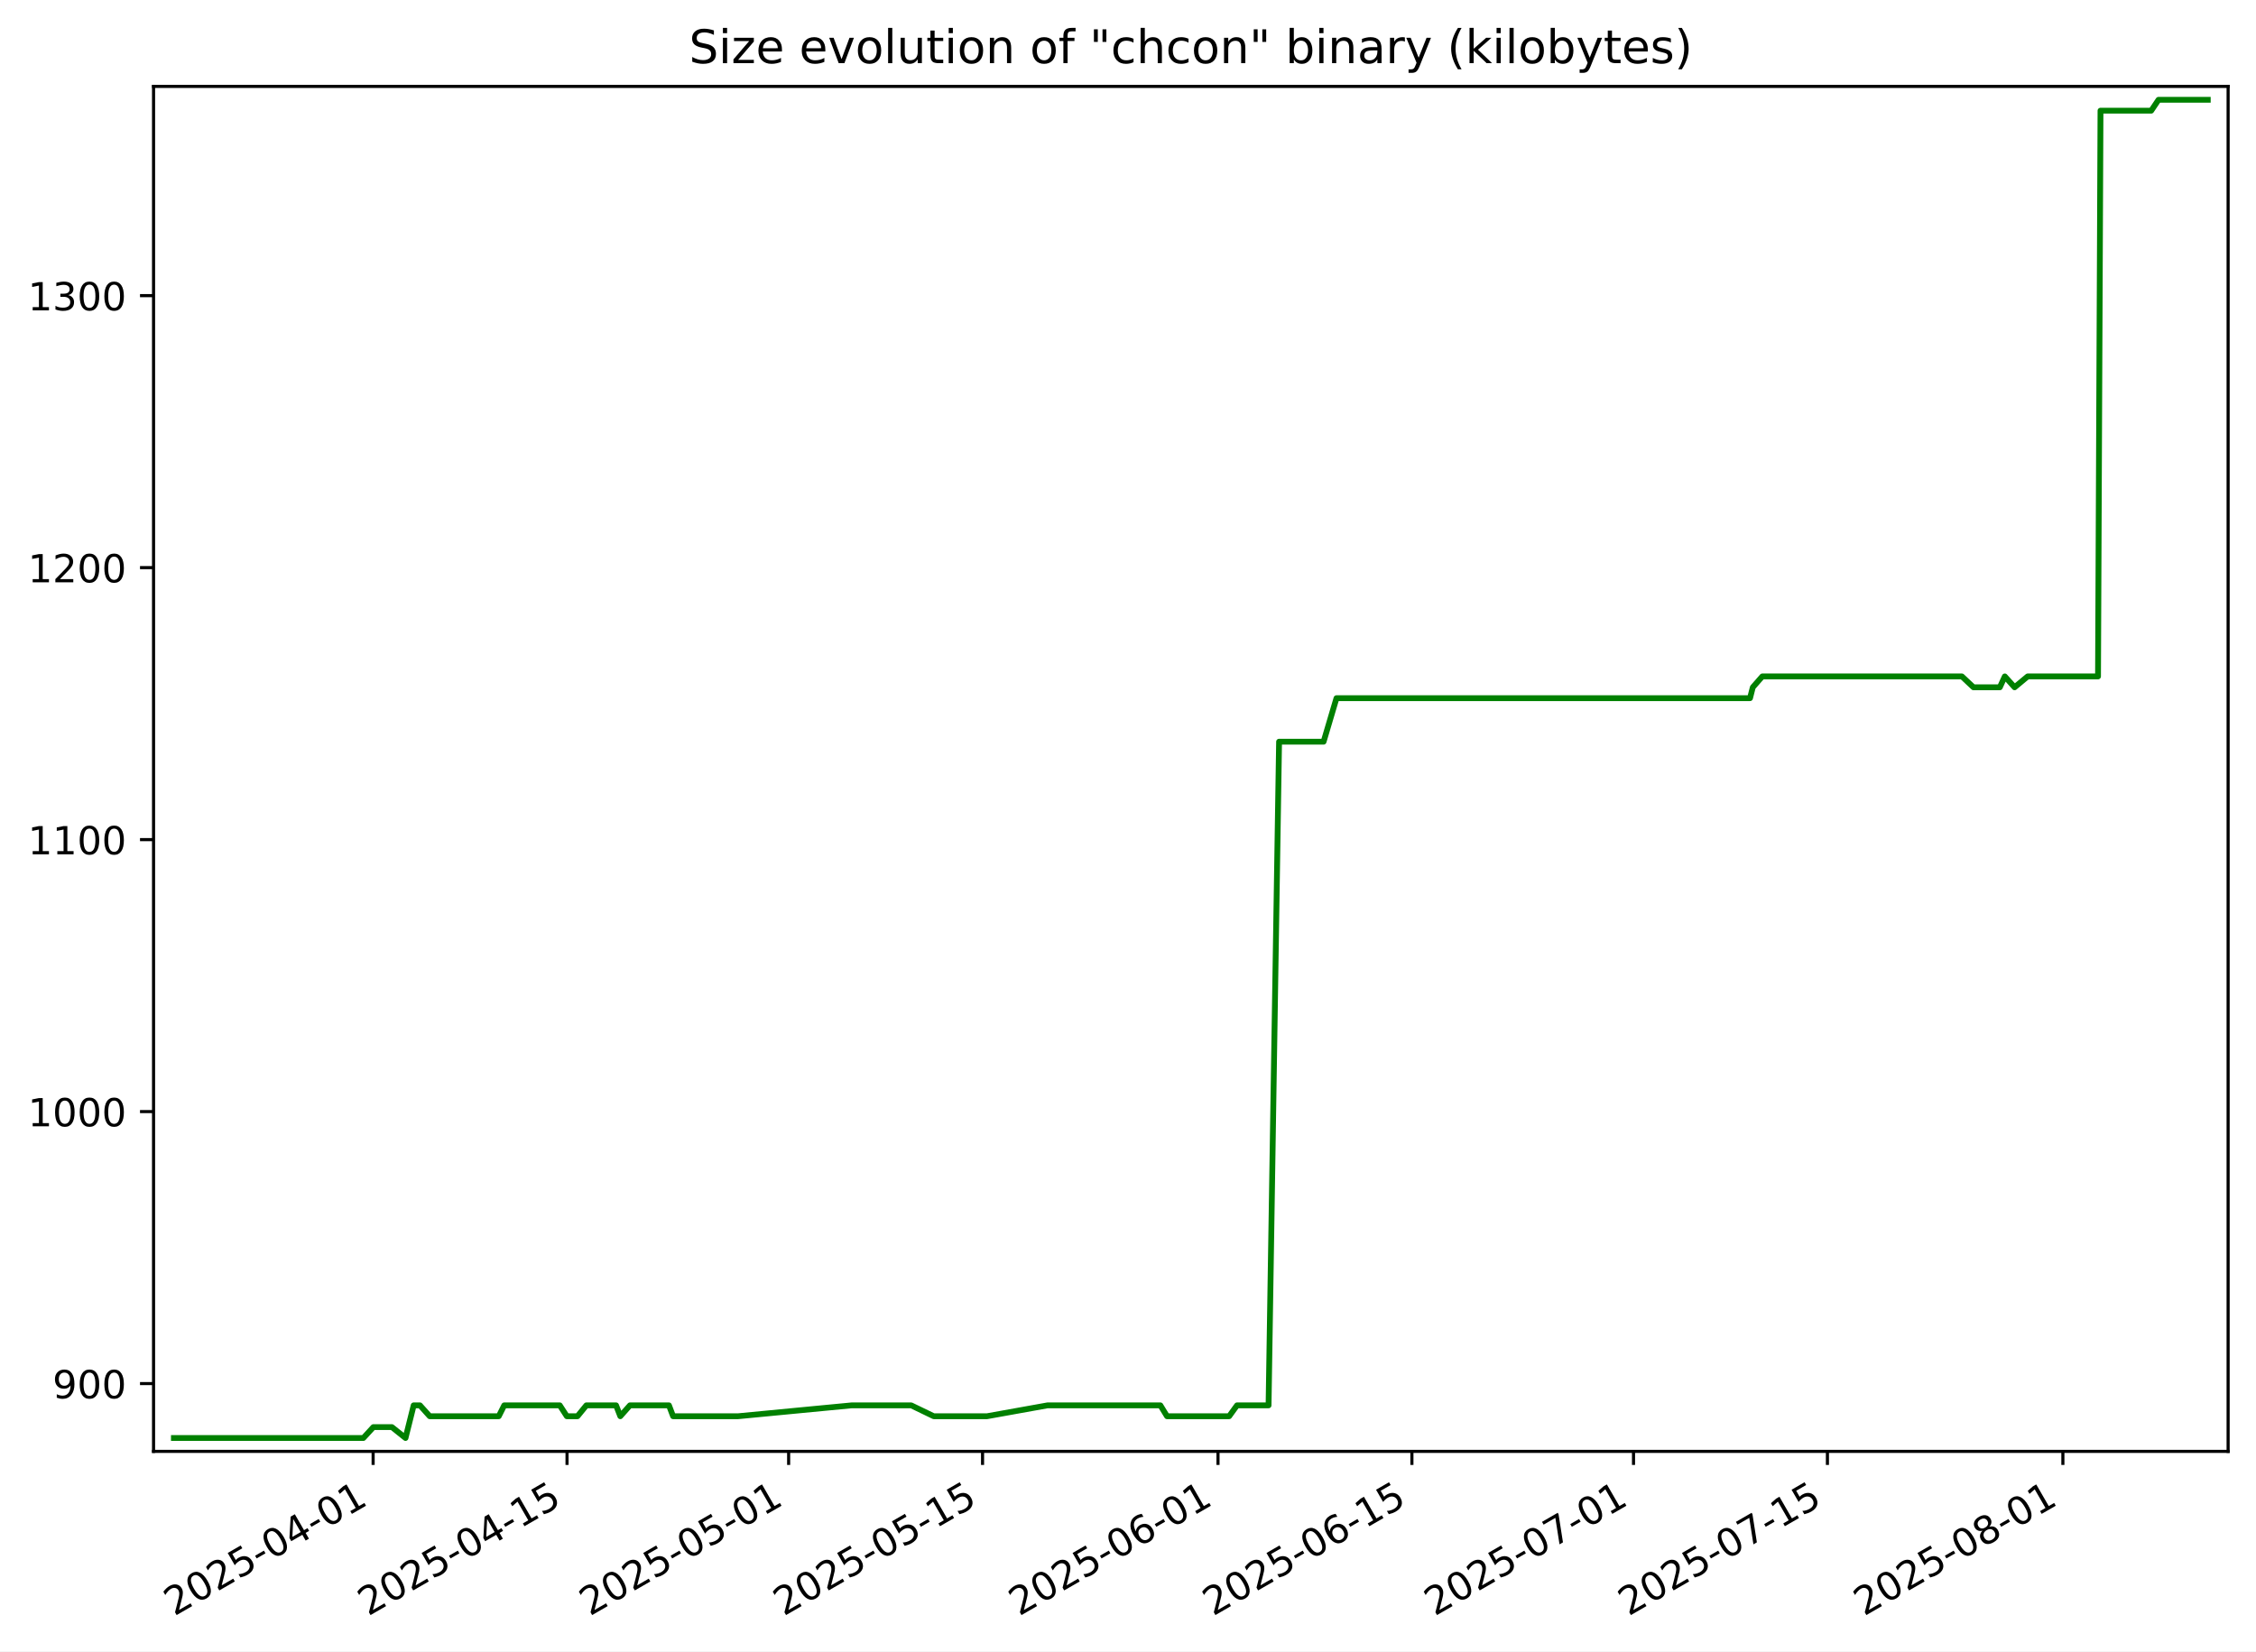
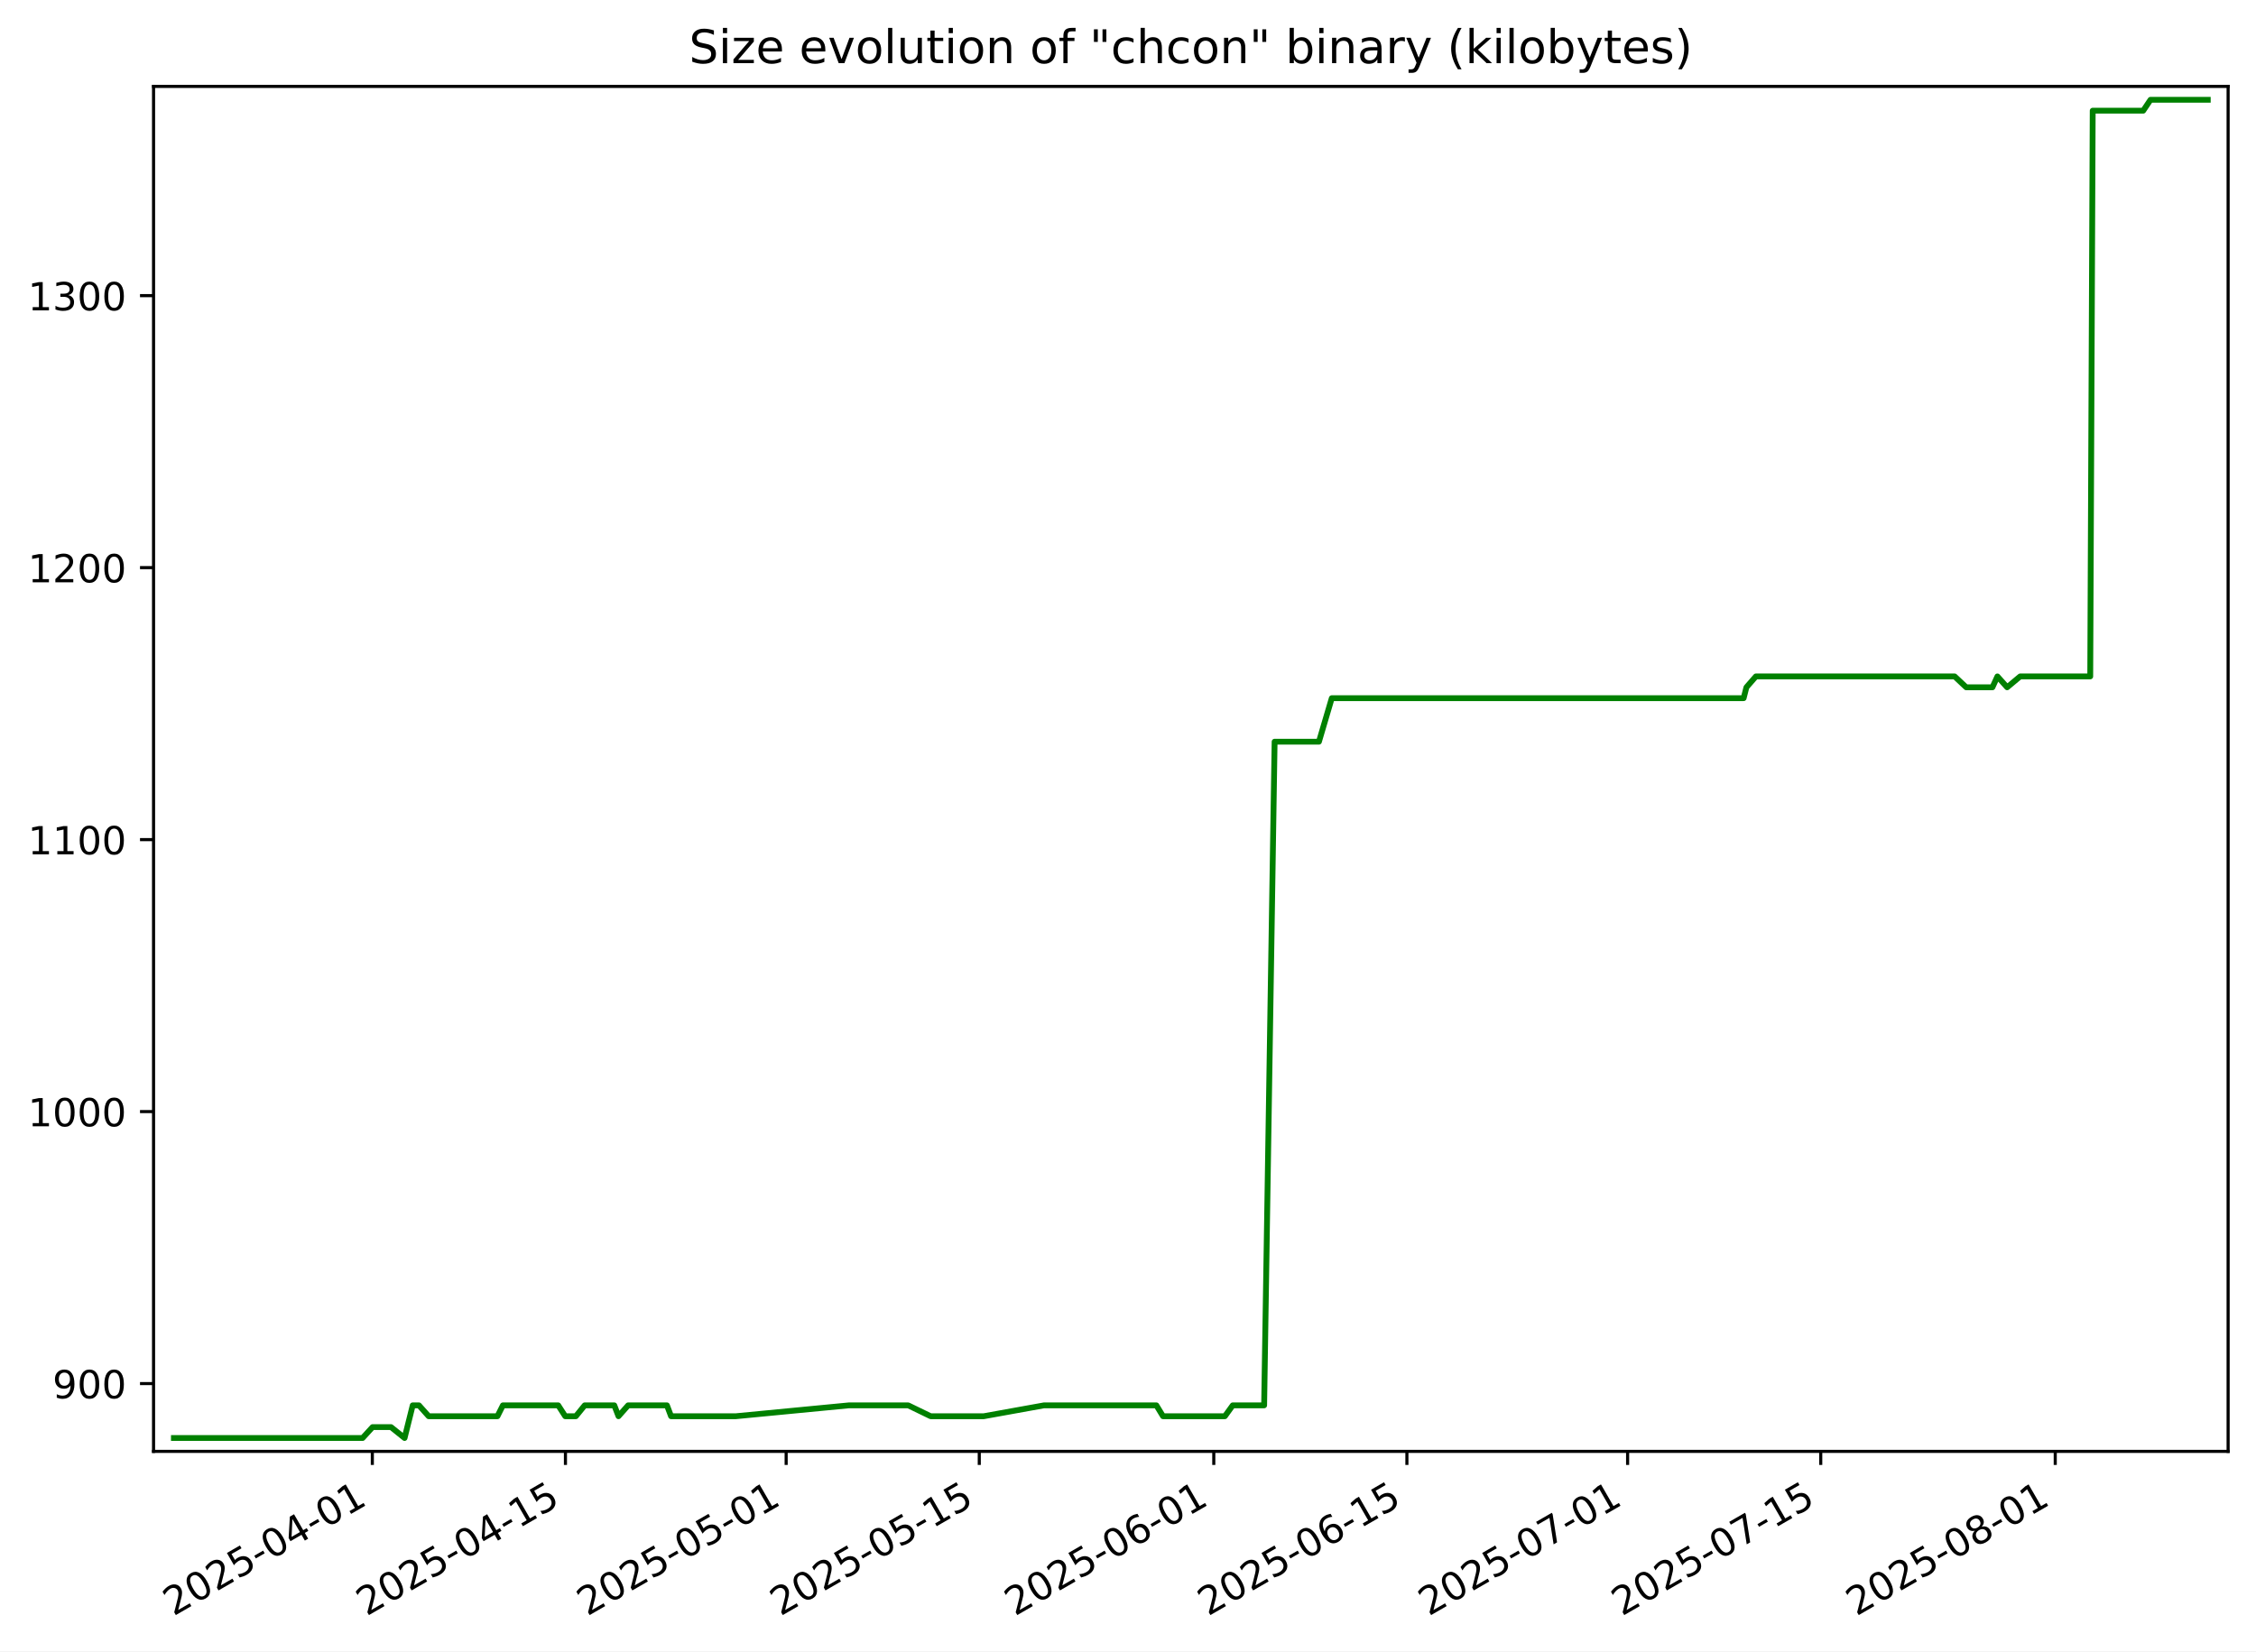
<svg xmlns="http://www.w3.org/2000/svg" xmlns:xlink="http://www.w3.org/1999/xlink" width="582.53pt" height="426.469pt" viewBox="0 0 582.53 426.469" version="1.1">
  <defs>
    <style type="text/css">*{stroke-linejoin: round; stroke-linecap: butt}</style>
  </defs>
  <g id="figure_1">
    <g id="patch_1">
      <path d="M -0 426.469  L 582.53 426.469  L 582.53 0  L -0 0  z " style="fill: #ffffff" />
    </g>
    <g id="axes_1">
      <g id="patch_2">
        <path d="M 39.65 374.83  L 575.33 374.83  L 575.33 22.318  L 39.65 22.318  z " style="fill: #ffffff" />
      </g>
      <g id="matplotlib.axis_1">
        <g id="xtick_1">
          <g id="line2d_1">
            <defs>
-               <path id="m7f6ff230e7" d="M 0 0  L 0 3.5  " style="stroke: #000000; stroke-width: 0.8" />
+               <path id="m21982861f1" d="M 0 0  L 0 3.5  " style="stroke: #000000; stroke-width: 0.8" />
            </defs>
            <g>
-               <use xlink:href="#m7f6ff230e7" x="96.346" y="374.83" style="stroke: #000000; stroke-width: 0.8" />
+               <use xlink:href="#m21982861f1" x="96.138" y="374.83" style="stroke: #000000; stroke-width: 0.8" />
            </g>
          </g>
          <g id="text_1">
-             <g transform="translate(44.97653 417.4684) rotate(-30) scale(0.1 -0.1)">
+             <g transform="translate(44.76848 417.4684) rotate(-30) scale(0.1 -0.1)">
              <defs>
                <path id="DejaVuSans-32" d="M 1228 531  L 3431 531  L 3431 0  L 469 0  L 469 531  Q 828 903 1448 1529  Q 2069 2156 2228 2338  Q 2531 2678 2651 2914  Q 2772 3150 2772 3378  Q 2772 3750 2511 3984  Q 2250 4219 1831 4219  Q 1534 4219 1204 4116  Q 875 4013 500 3803  L 500 4441  Q 881 4594 1212 4672  Q 1544 4750 1819 4750  Q 2544 4750 2975 4387  Q 3406 4025 3406 3419  Q 3406 3131 3298 2873  Q 3191 2616 2906 2266  Q 2828 2175 2409 1742  Q 1991 1309 1228 531  z " transform="scale(0.015625)" />
                <path id="DejaVuSans-30" d="M 2034 4250  Q 1547 4250 1301 3770  Q 1056 3291 1056 2328  Q 1056 1369 1301 889  Q 1547 409 2034 409  Q 2525 409 2770 889  Q 3016 1369 3016 2328  Q 3016 3291 2770 3770  Q 2525 4250 2034 4250  z M 2034 4750  Q 2819 4750 3233 4129  Q 3647 3509 3647 2328  Q 3647 1150 3233 529  Q 2819 -91 2034 -91  Q 1250 -91 836 529  Q 422 1150 422 2328  Q 422 3509 836 4129  Q 1250 4750 2034 4750  z " transform="scale(0.015625)" />
                <path id="DejaVuSans-35" d="M 691 4666  L 3169 4666  L 3169 4134  L 1269 4134  L 1269 2991  Q 1406 3038 1543 3061  Q 1681 3084 1819 3084  Q 2600 3084 3056 2656  Q 3513 2228 3513 1497  Q 3513 744 3044 326  Q 2575 -91 1722 -91  Q 1428 -91 1123 -41  Q 819 9 494 109  L 494 744  Q 775 591 1075 516  Q 1375 441 1709 441  Q 2250 441 2565 725  Q 2881 1009 2881 1497  Q 2881 1984 2565 2268  Q 2250 2553 1709 2553  Q 1456 2553 1204 2497  Q 953 2441 691 2322  L 691 4666  z " transform="scale(0.015625)" />
                <path id="DejaVuSans-2d" d="M 313 2009  L 1997 2009  L 1997 1497  L 313 1497  L 313 2009  z " transform="scale(0.015625)" />
                <path id="DejaVuSans-34" d="M 2419 4116  L 825 1625  L 2419 1625  L 2419 4116  z M 2253 4666  L 3047 4666  L 3047 1625  L 3713 1625  L 3713 1100  L 3047 1100  L 3047 0  L 2419 0  L 2419 1100  L 313 1100  L 313 1709  L 2253 4666  z " transform="scale(0.015625)" />
                <path id="DejaVuSans-31" d="M 794 531  L 1825 531  L 1825 4091  L 703 3866  L 703 4441  L 1819 4666  L 2450 4666  L 2450 531  L 3481 531  L 3481 0  L 794 0  L 794 531  z " transform="scale(0.015625)" />
              </defs>
              <use xlink:href="#DejaVuSans-32" />
              <use xlink:href="#DejaVuSans-30" x="63.623" />
              <use xlink:href="#DejaVuSans-32" x="127.246" />
              <use xlink:href="#DejaVuSans-35" x="190.869" />
              <use xlink:href="#DejaVuSans-2d" x="254.492" />
              <use xlink:href="#DejaVuSans-30" x="290.576" />
              <use xlink:href="#DejaVuSans-34" x="354.199" />
              <use xlink:href="#DejaVuSans-2d" x="417.822" />
              <use xlink:href="#DejaVuSans-30" x="453.906" />
              <use xlink:href="#DejaVuSans-31" x="517.529" />
            </g>
          </g>
        </g>
        <g id="xtick_2">
          <g id="line2d_2">
            <g>
-               <use xlink:href="#m7f6ff230e7" x="146.415" y="374.83" style="stroke: #000000; stroke-width: 0.8" />
+               <use xlink:href="#m21982861f1" x="146.005" y="374.83" style="stroke: #000000; stroke-width: 0.8" />
            </g>
          </g>
          <g id="text_2">
-             <g transform="translate(95.04579 417.4684) rotate(-30) scale(0.1 -0.1)">
+             <g transform="translate(94.63524 417.4684) rotate(-30) scale(0.1 -0.1)">
              <use xlink:href="#DejaVuSans-32" />
              <use xlink:href="#DejaVuSans-30" x="63.623" />
              <use xlink:href="#DejaVuSans-32" x="127.246" />
              <use xlink:href="#DejaVuSans-35" x="190.869" />
              <use xlink:href="#DejaVuSans-2d" x="254.492" />
              <use xlink:href="#DejaVuSans-30" x="290.576" />
              <use xlink:href="#DejaVuSans-34" x="354.199" />
              <use xlink:href="#DejaVuSans-2d" x="417.822" />
              <use xlink:href="#DejaVuSans-31" x="453.906" />
              <use xlink:href="#DejaVuSans-35" x="517.529" />
            </g>
          </g>
        </g>
        <g id="xtick_3">
          <g id="line2d_3">
            <g>
-               <use xlink:href="#m7f6ff230e7" x="203.637" y="374.83" style="stroke: #000000; stroke-width: 0.8" />
+               <use xlink:href="#m21982861f1" x="202.995" y="374.83" style="stroke: #000000; stroke-width: 0.8" />
            </g>
          </g>
          <g id="text_3">
-             <g transform="translate(152.2678 417.4684) rotate(-30) scale(0.1 -0.1)">
+             <g transform="translate(151.6258 417.4684) rotate(-30) scale(0.1 -0.1)">
              <use xlink:href="#DejaVuSans-32" />
              <use xlink:href="#DejaVuSans-30" x="63.623" />
              <use xlink:href="#DejaVuSans-32" x="127.246" />
              <use xlink:href="#DejaVuSans-35" x="190.869" />
              <use xlink:href="#DejaVuSans-2d" x="254.492" />
              <use xlink:href="#DejaVuSans-30" x="290.576" />
              <use xlink:href="#DejaVuSans-35" x="354.199" />
              <use xlink:href="#DejaVuSans-2d" x="417.822" />
              <use xlink:href="#DejaVuSans-30" x="453.906" />
              <use xlink:href="#DejaVuSans-31" x="517.529" />
            </g>
          </g>
        </g>
        <g id="xtick_4">
          <g id="line2d_4">
            <g>
-               <use xlink:href="#m7f6ff230e7" x="253.707" y="374.83" style="stroke: #000000; stroke-width: 0.8" />
+               <use xlink:href="#m21982861f1" x="252.862" y="374.83" style="stroke: #000000; stroke-width: 0.8" />
            </g>
          </g>
          <g id="text_4">
-             <g transform="translate(202.3371 417.4684) rotate(-30) scale(0.1 -0.1)">
+             <g transform="translate(201.4926 417.4684) rotate(-30) scale(0.1 -0.1)">
              <use xlink:href="#DejaVuSans-32" />
              <use xlink:href="#DejaVuSans-30" x="63.623" />
              <use xlink:href="#DejaVuSans-32" x="127.246" />
              <use xlink:href="#DejaVuSans-35" x="190.869" />
              <use xlink:href="#DejaVuSans-2d" x="254.492" />
              <use xlink:href="#DejaVuSans-30" x="290.576" />
              <use xlink:href="#DejaVuSans-35" x="354.199" />
              <use xlink:href="#DejaVuSans-2d" x="417.822" />
              <use xlink:href="#DejaVuSans-31" x="453.906" />
              <use xlink:href="#DejaVuSans-35" x="517.529" />
            </g>
          </g>
        </g>
        <g id="xtick_5">
          <g id="line2d_5">
            <g>
-               <use xlink:href="#m7f6ff230e7" x="314.505" y="374.83" style="stroke: #000000; stroke-width: 0.8" />
+               <use xlink:href="#m21982861f1" x="313.415" y="374.83" style="stroke: #000000; stroke-width: 0.8" />
            </g>
          </g>
          <g id="text_5">
-             <g transform="translate(263.1354 417.4684) rotate(-30) scale(0.1 -0.1)">
+             <g transform="translate(262.0451 417.4684) rotate(-30) scale(0.1 -0.1)">
              <defs>
                <path id="DejaVuSans-36" d="M 2113 2584  Q 1688 2584 1439 2293  Q 1191 2003 1191 1497  Q 1191 994 1439 701  Q 1688 409 2113 409  Q 2538 409 2786 701  Q 3034 994 3034 1497  Q 3034 2003 2786 2293  Q 2538 2584 2113 2584  z M 3366 4563  L 3366 3988  Q 3128 4100 2886 4159  Q 2644 4219 2406 4219  Q 1781 4219 1451 3797  Q 1122 3375 1075 2522  Q 1259 2794 1537 2939  Q 1816 3084 2150 3084  Q 2853 3084 3261 2657  Q 3669 2231 3669 1497  Q 3669 778 3244 343  Q 2819 -91 2113 -91  Q 1303 -91 875 529  Q 447 1150 447 2328  Q 447 3434 972 4092  Q 1497 4750 2381 4750  Q 2619 4750 2861 4703  Q 3103 4656 3366 4563  z " transform="scale(0.015625)" />
              </defs>
              <use xlink:href="#DejaVuSans-32" />
              <use xlink:href="#DejaVuSans-30" x="63.623" />
              <use xlink:href="#DejaVuSans-32" x="127.246" />
              <use xlink:href="#DejaVuSans-35" x="190.869" />
              <use xlink:href="#DejaVuSans-2d" x="254.492" />
              <use xlink:href="#DejaVuSans-30" x="290.576" />
              <use xlink:href="#DejaVuSans-36" x="354.199" />
              <use xlink:href="#DejaVuSans-2d" x="417.822" />
              <use xlink:href="#DejaVuSans-30" x="453.906" />
              <use xlink:href="#DejaVuSans-31" x="517.529" />
            </g>
          </g>
        </g>
        <g id="xtick_6">
          <g id="line2d_6">
            <g>
-               <use xlink:href="#m7f6ff230e7" x="364.574" y="374.83" style="stroke: #000000; stroke-width: 0.8" />
+               <use xlink:href="#m21982861f1" x="363.281" y="374.83" style="stroke: #000000; stroke-width: 0.8" />
            </g>
          </g>
          <g id="text_6">
-             <g transform="translate(313.2047 417.4684) rotate(-30) scale(0.1 -0.1)">
+             <g transform="translate(311.9119 417.4684) rotate(-30) scale(0.1 -0.1)">
              <use xlink:href="#DejaVuSans-32" />
              <use xlink:href="#DejaVuSans-30" x="63.623" />
              <use xlink:href="#DejaVuSans-32" x="127.246" />
              <use xlink:href="#DejaVuSans-35" x="190.869" />
              <use xlink:href="#DejaVuSans-2d" x="254.492" />
              <use xlink:href="#DejaVuSans-30" x="290.576" />
              <use xlink:href="#DejaVuSans-36" x="354.199" />
              <use xlink:href="#DejaVuSans-2d" x="417.822" />
              <use xlink:href="#DejaVuSans-31" x="453.906" />
              <use xlink:href="#DejaVuSans-35" x="517.529" />
            </g>
          </g>
        </g>
        <g id="xtick_7">
          <g id="line2d_7">
            <g>
-               <use xlink:href="#m7f6ff230e7" x="421.796" y="374.83" style="stroke: #000000; stroke-width: 0.8" />
+               <use xlink:href="#m21982861f1" x="420.272" y="374.83" style="stroke: #000000; stroke-width: 0.8" />
            </g>
          </g>
          <g id="text_7">
-             <g transform="translate(370.4267 417.4684) rotate(-30) scale(0.1 -0.1)">
+             <g transform="translate(368.9024 417.4684) rotate(-30) scale(0.1 -0.1)">
              <defs>
                <path id="DejaVuSans-37" d="M 525 4666  L 3525 4666  L 3525 4397  L 1831 0  L 1172 0  L 2766 4134  L 525 4134  L 525 4666  z " transform="scale(0.015625)" />
              </defs>
              <use xlink:href="#DejaVuSans-32" />
              <use xlink:href="#DejaVuSans-30" x="63.623" />
              <use xlink:href="#DejaVuSans-32" x="127.246" />
              <use xlink:href="#DejaVuSans-35" x="190.869" />
              <use xlink:href="#DejaVuSans-2d" x="254.492" />
              <use xlink:href="#DejaVuSans-30" x="290.576" />
              <use xlink:href="#DejaVuSans-37" x="354.199" />
              <use xlink:href="#DejaVuSans-2d" x="417.822" />
              <use xlink:href="#DejaVuSans-30" x="453.906" />
              <use xlink:href="#DejaVuSans-31" x="517.529" />
            </g>
          </g>
        </g>
        <g id="xtick_8">
          <g id="line2d_8">
            <g>
-               <use xlink:href="#m7f6ff230e7" x="471.865" y="374.83" style="stroke: #000000; stroke-width: 0.8" />
+               <use xlink:href="#m21982861f1" x="470.139" y="374.83" style="stroke: #000000; stroke-width: 0.8" />
            </g>
          </g>
          <g id="text_8">
-             <g transform="translate(420.496 417.4684) rotate(-30) scale(0.1 -0.1)">
+             <g transform="translate(418.7692 417.4684) rotate(-30) scale(0.1 -0.1)">
              <use xlink:href="#DejaVuSans-32" />
              <use xlink:href="#DejaVuSans-30" x="63.623" />
              <use xlink:href="#DejaVuSans-32" x="127.246" />
              <use xlink:href="#DejaVuSans-35" x="190.869" />
              <use xlink:href="#DejaVuSans-2d" x="254.492" />
              <use xlink:href="#DejaVuSans-30" x="290.576" />
              <use xlink:href="#DejaVuSans-37" x="354.199" />
              <use xlink:href="#DejaVuSans-2d" x="417.822" />
              <use xlink:href="#DejaVuSans-31" x="453.906" />
              <use xlink:href="#DejaVuSans-35" x="517.529" />
            </g>
          </g>
        </g>
        <g id="xtick_9">
          <g id="line2d_9">
            <g>
-               <use xlink:href="#m7f6ff230e7" x="532.664" y="374.83" style="stroke: #000000; stroke-width: 0.8" />
+               <use xlink:href="#m21982861f1" x="530.691" y="374.83" style="stroke: #000000; stroke-width: 0.8" />
            </g>
          </g>
          <g id="text_9">
-             <g transform="translate(481.2943 417.4684) rotate(-30) scale(0.1 -0.1)">
+             <g transform="translate(479.3217 417.4684) rotate(-30) scale(0.1 -0.1)">
              <defs>
                <path id="DejaVuSans-38" d="M 2034 2216  Q 1584 2216 1326 1975  Q 1069 1734 1069 1313  Q 1069 891 1326 650  Q 1584 409 2034 409  Q 2484 409 2743 651  Q 3003 894 3003 1313  Q 3003 1734 2745 1975  Q 2488 2216 2034 2216  z M 1403 2484  Q 997 2584 770 2862  Q 544 3141 544 3541  Q 544 4100 942 4425  Q 1341 4750 2034 4750  Q 2731 4750 3128 4425  Q 3525 4100 3525 3541  Q 3525 3141 3298 2862  Q 3072 2584 2669 2484  Q 3125 2378 3379 2068  Q 3634 1759 3634 1313  Q 3634 634 3220 271  Q 2806 -91 2034 -91  Q 1263 -91 848 271  Q 434 634 434 1313  Q 434 1759 690 2068  Q 947 2378 1403 2484  z M 1172 3481  Q 1172 3119 1398 2916  Q 1625 2713 2034 2713  Q 2441 2713 2670 2916  Q 2900 3119 2900 3481  Q 2900 3844 2670 4047  Q 2441 4250 2034 4250  Q 1625 4250 1398 4047  Q 1172 3844 1172 3481  z " transform="scale(0.015625)" />
              </defs>
              <use xlink:href="#DejaVuSans-32" />
              <use xlink:href="#DejaVuSans-30" x="63.623" />
              <use xlink:href="#DejaVuSans-32" x="127.246" />
              <use xlink:href="#DejaVuSans-35" x="190.869" />
              <use xlink:href="#DejaVuSans-2d" x="254.492" />
              <use xlink:href="#DejaVuSans-30" x="290.576" />
              <use xlink:href="#DejaVuSans-38" x="354.199" />
              <use xlink:href="#DejaVuSans-2d" x="417.822" />
              <use xlink:href="#DejaVuSans-30" x="453.906" />
              <use xlink:href="#DejaVuSans-31" x="517.529" />
            </g>
          </g>
        </g>
      </g>
      <g id="matplotlib.axis_2">
        <g id="ytick_1">
          <g id="line2d_10">
            <defs>
-               <path id="mb7168af023" d="M 0 0  L -3.5 0  " style="stroke: #000000; stroke-width: 0.8" />
+               <path id="ma3b877ff71" d="M 0 0  L -3.5 0  " style="stroke: #000000; stroke-width: 0.8" />
            </defs>
            <g>
-               <use xlink:href="#mb7168af023" x="39.65" y="357.325" style="stroke: #000000; stroke-width: 0.8" />
+               <use xlink:href="#ma3b877ff71" x="39.65" y="357.325" style="stroke: #000000; stroke-width: 0.8" />
            </g>
          </g>
          <g id="text_10">
            <g transform="translate(13.5625 361.1246) scale(0.1 -0.1)">
              <defs>
                <path id="DejaVuSans-39" d="M 703 97  L 703 672  Q 941 559 1184 500  Q 1428 441 1663 441  Q 2288 441 2617 861  Q 2947 1281 2994 2138  Q 2813 1869 2534 1725  Q 2256 1581 1919 1581  Q 1219 1581 811 2004  Q 403 2428 403 3163  Q 403 3881 828 4315  Q 1253 4750 1959 4750  Q 2769 4750 3195 4129  Q 3622 3509 3622 2328  Q 3622 1225 3098 567  Q 2575 -91 1691 -91  Q 1453 -91 1209 -44  Q 966 3 703 97  z M 1959 2075  Q 2384 2075 2632 2365  Q 2881 2656 2881 3163  Q 2881 3666 2632 3958  Q 2384 4250 1959 4250  Q 1534 4250 1286 3958  Q 1038 3666 1038 3163  Q 1038 2656 1286 2365  Q 1534 2075 1959 2075  z " transform="scale(0.015625)" />
              </defs>
              <use xlink:href="#DejaVuSans-39" />
              <use xlink:href="#DejaVuSans-30" x="63.623" />
              <use xlink:href="#DejaVuSans-30" x="127.246" />
            </g>
          </g>
        </g>
        <g id="ytick_2">
          <g id="line2d_11">
            <g>
-               <use xlink:href="#mb7168af023" x="39.65" y="287.081" style="stroke: #000000; stroke-width: 0.8" />
+               <use xlink:href="#ma3b877ff71" x="39.65" y="287.081" style="stroke: #000000; stroke-width: 0.8" />
            </g>
          </g>
          <g id="text_11">
            <g transform="translate(7.2 290.8807) scale(0.1 -0.1)">
              <use xlink:href="#DejaVuSans-31" />
              <use xlink:href="#DejaVuSans-30" x="63.623" />
              <use xlink:href="#DejaVuSans-30" x="127.246" />
              <use xlink:href="#DejaVuSans-30" x="190.869" />
            </g>
          </g>
        </g>
        <g id="ytick_3">
          <g id="line2d_12">
            <g>
-               <use xlink:href="#mb7168af023" x="39.65" y="216.838" style="stroke: #000000; stroke-width: 0.8" />
+               <use xlink:href="#ma3b877ff71" x="39.65" y="216.838" style="stroke: #000000; stroke-width: 0.8" />
            </g>
          </g>
          <g id="text_12">
            <g transform="translate(7.2 220.6368) scale(0.1 -0.1)">
              <use xlink:href="#DejaVuSans-31" />
              <use xlink:href="#DejaVuSans-31" x="63.623" />
              <use xlink:href="#DejaVuSans-30" x="127.246" />
              <use xlink:href="#DejaVuSans-30" x="190.869" />
            </g>
          </g>
        </g>
        <g id="ytick_4">
          <g id="line2d_13">
            <g>
-               <use xlink:href="#mb7168af023" x="39.65" y="146.594" style="stroke: #000000; stroke-width: 0.8" />
+               <use xlink:href="#ma3b877ff71" x="39.65" y="146.594" style="stroke: #000000; stroke-width: 0.8" />
            </g>
          </g>
          <g id="text_13">
            <g transform="translate(7.2 150.3929) scale(0.1 -0.1)">
              <use xlink:href="#DejaVuSans-31" />
              <use xlink:href="#DejaVuSans-32" x="63.623" />
              <use xlink:href="#DejaVuSans-30" x="127.246" />
              <use xlink:href="#DejaVuSans-30" x="190.869" />
            </g>
          </g>
        </g>
        <g id="ytick_5">
          <g id="line2d_14">
            <g>
-               <use xlink:href="#mb7168af023" x="39.65" y="76.35" style="stroke: #000000; stroke-width: 0.8" />
+               <use xlink:href="#ma3b877ff71" x="39.65" y="76.35" style="stroke: #000000; stroke-width: 0.8" />
            </g>
          </g>
          <g id="text_14">
            <g transform="translate(7.2 80.14895) scale(0.1 -0.1)">
              <defs>
                <path id="DejaVuSans-33" d="M 2597 2516  Q 3050 2419 3304 2112  Q 3559 1806 3559 1356  Q 3559 666 3084 287  Q 2609 -91 1734 -91  Q 1441 -91 1130 -33  Q 819 25 488 141  L 488 750  Q 750 597 1062 519  Q 1375 441 1716 441  Q 2309 441 2620 675  Q 2931 909 2931 1356  Q 2931 1769 2642 2001  Q 2353 2234 1838 2234  L 1294 2234  L 1294 2753  L 1863 2753  Q 2328 2753 2575 2939  Q 2822 3125 2822 3475  Q 2822 3834 2567 4026  Q 2313 4219 1838 4219  Q 1578 4219 1281 4162  Q 984 4106 628 3988  L 628 4550  Q 988 4650 1302 4700  Q 1616 4750 1894 4750  Q 2613 4750 3031 4423  Q 3450 4097 3450 3541  Q 3450 3153 3228 2886  Q 3006 2619 2597 2516  z " transform="scale(0.015625)" />
              </defs>
              <use xlink:href="#DejaVuSans-31" />
              <use xlink:href="#DejaVuSans-33" x="63.623" />
              <use xlink:href="#DejaVuSans-30" x="127.246" />
              <use xlink:href="#DejaVuSans-30" x="190.869" />
            </g>
          </g>
        </g>
      </g>
      <g id="line2d_15">
-         <path d="M 44.902 371.374  L 93.829 371.374  L 96.407 368.564  L 101.195 368.564  L 104.711 371.374  L 106.817 362.945  L 108.436 362.945  L 110.957 365.755  L 128.786 365.755  L 130.198 362.945  L 144.541 362.945  L 146.361 365.755  L 149.116 365.755  L 151.408 362.945  L 159.08 362.945  L 160.172 365.755  L 162.665 362.945  L 172.731 362.945  L 173.8 365.755  L 190.589 365.755  L 219.913 362.945  L 235.285 362.945  L 241.103 365.755  L 254.861 365.755  L 270.488 362.945  L 299.623 362.945  L 301.341 365.755  L 317.382 365.755  L 319.414 362.945  L 327.561 362.945  L 330.276 191.55  L 341.77 191.55  L 345.097 180.311  L 451.878 180.311  L 452.596 177.501  L 455.054 174.691  L 506.585 174.691  L 509.582 177.501  L 516.381 177.501  L 517.671 174.691  L 520.197 177.501  L 523.574 174.691  L 541.739 174.691  L 542.377 28.584  L 555.472 28.584  L 557.357 25.774  L 570.078 25.774  L 570.078 25.774  " clip-path="url(#p6b44d0d22c)" style="fill: none; stroke: #008000; stroke-width: 1.5; stroke-linecap: square" />
+         <path d="M 44.902 371.374  L 93.631 371.374  L 96.199 368.564  L 100.967 368.564  L 104.469 371.374  L 106.567 362.945  L 108.179 362.945  L 110.69 365.755  L 128.447 365.755  L 129.853 362.945  L 144.138 362.945  L 145.951 365.755  L 148.694 365.755  L 150.977 362.945  L 158.619 362.945  L 159.706 365.755  L 162.189 362.945  L 172.214 362.945  L 173.279 365.755  L 190 365.755  L 219.205 362.945  L 234.515 362.945  L 240.309 365.755  L 254.012 365.755  L 269.576 362.945  L 298.593 362.945  L 300.304 365.755  L 316.28 365.755  L 318.304 362.945  L 326.418 362.945  L 329.122 191.55  L 340.57 191.55  L 343.883 180.311  L 450.232 180.311  L 450.947 177.501  L 453.395 174.691  L 504.718 174.691  L 507.703 177.501  L 514.474 177.501  L 515.759 174.691  L 518.274 177.501  L 521.638 174.691  L 539.729 174.691  L 540.365 28.584  L 553.407 28.584  L 555.285 25.774  L 570.078 25.774  L 570.078 25.774  " clip-path="url(#pc1b109e548)" style="fill: none; stroke: #008000; stroke-width: 1.5; stroke-linecap: square" />
      </g>
      <g id="patch_3">
        <path d="M 39.65 374.83  L 39.65 22.318  " style="fill: none; stroke: #000000; stroke-width: 0.8; stroke-linejoin: miter; stroke-linecap: square" />
      </g>
      <g id="patch_4">
        <path d="M 575.33 374.83  L 575.33 22.318  " style="fill: none; stroke: #000000; stroke-width: 0.8; stroke-linejoin: miter; stroke-linecap: square" />
      </g>
      <g id="patch_5">
        <path d="M 39.65 374.83  L 575.33 374.83  " style="fill: none; stroke: #000000; stroke-width: 0.8; stroke-linejoin: miter; stroke-linecap: square" />
      </g>
      <g id="patch_6">
        <path d="M 39.65 22.318  L 575.33 22.318  " style="fill: none; stroke: #000000; stroke-width: 0.8; stroke-linejoin: miter; stroke-linecap: square" />
      </g>
      <g id="text_15">
        <g transform="translate(177.92 16.31812) scale(0.12 -0.12)">
          <defs>
            <path id="DejaVuSans-53" d="M 3425 4513  L 3425 3897  Q 3066 4069 2747 4153  Q 2428 4238 2131 4238  Q 1616 4238 1336 4038  Q 1056 3838 1056 3469  Q 1056 3159 1242 3001  Q 1428 2844 1947 2747  L 2328 2669  Q 3034 2534 3370 2195  Q 3706 1856 3706 1288  Q 3706 609 3251 259  Q 2797 -91 1919 -91  Q 1588 -91 1214 -16  Q 841 59 441 206  L 441 856  Q 825 641 1194 531  Q 1563 422 1919 422  Q 2459 422 2753 634  Q 3047 847 3047 1241  Q 3047 1584 2836 1778  Q 2625 1972 2144 2069  L 1759 2144  Q 1053 2284 737 2584  Q 422 2884 422 3419  Q 422 4038 858 4394  Q 1294 4750 2059 4750  Q 2388 4750 2728 4690  Q 3069 4631 3425 4513  z " transform="scale(0.015625)" />
            <path id="DejaVuSans-69" d="M 603 3500  L 1178 3500  L 1178 0  L 603 0  L 603 3500  z M 603 4863  L 1178 4863  L 1178 4134  L 603 4134  L 603 4863  z " transform="scale(0.015625)" />
            <path id="DejaVuSans-7a" d="M 353 3500  L 3084 3500  L 3084 2975  L 922 459  L 3084 459  L 3084 0  L 275 0  L 275 525  L 2438 3041  L 353 3041  L 353 3500  z " transform="scale(0.015625)" />
            <path id="DejaVuSans-65" d="M 3597 1894  L 3597 1613  L 953 1613  Q 991 1019 1311 708  Q 1631 397 2203 397  Q 2534 397 2845 478  Q 3156 559 3463 722  L 3463 178  Q 3153 47 2828 -22  Q 2503 -91 2169 -91  Q 1331 -91 842 396  Q 353 884 353 1716  Q 353 2575 817 3079  Q 1281 3584 2069 3584  Q 2775 3584 3186 3129  Q 3597 2675 3597 1894  z M 3022 2063  Q 3016 2534 2758 2815  Q 2500 3097 2075 3097  Q 1594 3097 1305 2825  Q 1016 2553 972 2059  L 3022 2063  z " transform="scale(0.015625)" />
            <path id="DejaVuSans-20" transform="scale(0.015625)" />
            <path id="DejaVuSans-76" d="M 191 3500  L 800 3500  L 1894 563  L 2988 3500  L 3597 3500  L 2284 0  L 1503 0  L 191 3500  z " transform="scale(0.015625)" />
            <path id="DejaVuSans-6f" d="M 1959 3097  Q 1497 3097 1228 2736  Q 959 2375 959 1747  Q 959 1119 1226 758  Q 1494 397 1959 397  Q 2419 397 2687 759  Q 2956 1122 2956 1747  Q 2956 2369 2687 2733  Q 2419 3097 1959 3097  z M 1959 3584  Q 2709 3584 3137 3096  Q 3566 2609 3566 1747  Q 3566 888 3137 398  Q 2709 -91 1959 -91  Q 1206 -91 779 398  Q 353 888 353 1747  Q 353 2609 779 3096  Q 1206 3584 1959 3584  z " transform="scale(0.015625)" />
            <path id="DejaVuSans-6c" d="M 603 4863  L 1178 4863  L 1178 0  L 603 0  L 603 4863  z " transform="scale(0.015625)" />
            <path id="DejaVuSans-75" d="M 544 1381  L 544 3500  L 1119 3500  L 1119 1403  Q 1119 906 1312 657  Q 1506 409 1894 409  Q 2359 409 2629 706  Q 2900 1003 2900 1516  L 2900 3500  L 3475 3500  L 3475 0  L 2900 0  L 2900 538  Q 2691 219 2414 64  Q 2138 -91 1772 -91  Q 1169 -91 856 284  Q 544 659 544 1381  z M 1991 3584  L 1991 3584  z " transform="scale(0.015625)" />
            <path id="DejaVuSans-74" d="M 1172 4494  L 1172 3500  L 2356 3500  L 2356 3053  L 1172 3053  L 1172 1153  Q 1172 725 1289 603  Q 1406 481 1766 481  L 2356 481  L 2356 0  L 1766 0  Q 1100 0 847 248  Q 594 497 594 1153  L 594 3053  L 172 3053  L 172 3500  L 594 3500  L 594 4494  L 1172 4494  z " transform="scale(0.015625)" />
            <path id="DejaVuSans-6e" d="M 3513 2113  L 3513 0  L 2938 0  L 2938 2094  Q 2938 2591 2744 2837  Q 2550 3084 2163 3084  Q 1697 3084 1428 2787  Q 1159 2491 1159 1978  L 1159 0  L 581 0  L 581 3500  L 1159 3500  L 1159 2956  Q 1366 3272 1645 3428  Q 1925 3584 2291 3584  Q 2894 3584 3203 3211  Q 3513 2838 3513 2113  z " transform="scale(0.015625)" />
            <path id="DejaVuSans-66" d="M 2375 4863  L 2375 4384  L 1825 4384  Q 1516 4384 1395 4259  Q 1275 4134 1275 3809  L 1275 3500  L 2222 3500  L 2222 3053  L 1275 3053  L 1275 0  L 697 0  L 697 3053  L 147 3053  L 147 3500  L 697 3500  L 697 3744  Q 697 4328 969 4595  Q 1241 4863 1831 4863  L 2375 4863  z " transform="scale(0.015625)" />
            <path id="DejaVuSans-22" d="M 1147 4666  L 1147 2931  L 616 2931  L 616 4666  L 1147 4666  z M 2328 4666  L 2328 2931  L 1797 2931  L 1797 4666  L 2328 4666  z " transform="scale(0.015625)" />
            <path id="DejaVuSans-63" d="M 3122 3366  L 3122 2828  Q 2878 2963 2633 3030  Q 2388 3097 2138 3097  Q 1578 3097 1268 2742  Q 959 2388 959 1747  Q 959 1106 1268 751  Q 1578 397 2138 397  Q 2388 397 2633 464  Q 2878 531 3122 666  L 3122 134  Q 2881 22 2623 -34  Q 2366 -91 2075 -91  Q 1284 -91 818 406  Q 353 903 353 1747  Q 353 2603 823 3093  Q 1294 3584 2113 3584  Q 2378 3584 2631 3529  Q 2884 3475 3122 3366  z " transform="scale(0.015625)" />
            <path id="DejaVuSans-68" d="M 3513 2113  L 3513 0  L 2938 0  L 2938 2094  Q 2938 2591 2744 2837  Q 2550 3084 2163 3084  Q 1697 3084 1428 2787  Q 1159 2491 1159 1978  L 1159 0  L 581 0  L 581 4863  L 1159 4863  L 1159 2956  Q 1366 3272 1645 3428  Q 1925 3584 2291 3584  Q 2894 3584 3203 3211  Q 3513 2838 3513 2113  z " transform="scale(0.015625)" />
            <path id="DejaVuSans-62" d="M 3116 1747  Q 3116 2381 2855 2742  Q 2594 3103 2138 3103  Q 1681 3103 1420 2742  Q 1159 2381 1159 1747  Q 1159 1113 1420 752  Q 1681 391 2138 391  Q 2594 391 2855 752  Q 3116 1113 3116 1747  z M 1159 2969  Q 1341 3281 1617 3432  Q 1894 3584 2278 3584  Q 2916 3584 3314 3078  Q 3713 2572 3713 1747  Q 3713 922 3314 415  Q 2916 -91 2278 -91  Q 1894 -91 1617 61  Q 1341 213 1159 525  L 1159 0  L 581 0  L 581 4863  L 1159 4863  L 1159 2969  z " transform="scale(0.015625)" />
            <path id="DejaVuSans-61" d="M 2194 1759  Q 1497 1759 1228 1600  Q 959 1441 959 1056  Q 959 750 1161 570  Q 1363 391 1709 391  Q 2188 391 2477 730  Q 2766 1069 2766 1631  L 2766 1759  L 2194 1759  z M 3341 1997  L 3341 0  L 2766 0  L 2766 531  Q 2569 213 2275 61  Q 1981 -91 1556 -91  Q 1019 -91 701 211  Q 384 513 384 1019  Q 384 1609 779 1909  Q 1175 2209 1959 2209  L 2766 2209  L 2766 2266  Q 2766 2663 2505 2880  Q 2244 3097 1772 3097  Q 1472 3097 1187 3025  Q 903 2953 641 2809  L 641 3341  Q 956 3463 1253 3523  Q 1550 3584 1831 3584  Q 2591 3584 2966 3190  Q 3341 2797 3341 1997  z " transform="scale(0.015625)" />
            <path id="DejaVuSans-72" d="M 2631 2963  Q 2534 3019 2420 3045  Q 2306 3072 2169 3072  Q 1681 3072 1420 2755  Q 1159 2438 1159 1844  L 1159 0  L 581 0  L 581 3500  L 1159 3500  L 1159 2956  Q 1341 3275 1631 3429  Q 1922 3584 2338 3584  Q 2397 3584 2469 3576  Q 2541 3569 2628 3553  L 2631 2963  z " transform="scale(0.015625)" />
            <path id="DejaVuSans-79" d="M 2059 -325  Q 1816 -950 1584 -1140  Q 1353 -1331 966 -1331  L 506 -1331  L 506 -850  L 844 -850  Q 1081 -850 1212 -737  Q 1344 -625 1503 -206  L 1606 56  L 191 3500  L 800 3500  L 1894 763  L 2988 3500  L 3597 3500  L 2059 -325  z " transform="scale(0.015625)" />
            <path id="DejaVuSans-28" d="M 1984 4856  Q 1566 4138 1362 3434  Q 1159 2731 1159 2009  Q 1159 1288 1364 580  Q 1569 -128 1984 -844  L 1484 -844  Q 1016 -109 783 600  Q 550 1309 550 2009  Q 550 2706 781 3412  Q 1013 4119 1484 4856  L 1984 4856  z " transform="scale(0.015625)" />
            <path id="DejaVuSans-6b" d="M 581 4863  L 1159 4863  L 1159 1991  L 2875 3500  L 3609 3500  L 1753 1863  L 3688 0  L 2938 0  L 1159 1709  L 1159 0  L 581 0  L 581 4863  z " transform="scale(0.015625)" />
            <path id="DejaVuSans-73" d="M 2834 3397  L 2834 2853  Q 2591 2978 2328 3040  Q 2066 3103 1784 3103  Q 1356 3103 1142 2972  Q 928 2841 928 2578  Q 928 2378 1081 2264  Q 1234 2150 1697 2047  L 1894 2003  Q 2506 1872 2764 1633  Q 3022 1394 3022 966  Q 3022 478 2636 193  Q 2250 -91 1575 -91  Q 1294 -91 989 -36  Q 684 19 347 128  L 347 722  Q 666 556 975 473  Q 1284 391 1588 391  Q 1994 391 2212 530  Q 2431 669 2431 922  Q 2431 1156 2273 1281  Q 2116 1406 1581 1522  L 1381 1569  Q 847 1681 609 1914  Q 372 2147 372 2553  Q 372 3047 722 3315  Q 1072 3584 1716 3584  Q 2034 3584 2315 3537  Q 2597 3491 2834 3397  z " transform="scale(0.015625)" />
            <path id="DejaVuSans-29" d="M 513 4856  L 1013 4856  Q 1481 4119 1714 3412  Q 1947 2706 1947 2009  Q 1947 1309 1714 600  Q 1481 -109 1013 -844  L 513 -844  Q 928 -128 1133 580  Q 1338 1288 1338 2009  Q 1338 2731 1133 3434  Q 928 4138 513 4856  z " transform="scale(0.015625)" />
          </defs>
          <use xlink:href="#DejaVuSans-53" />
          <use xlink:href="#DejaVuSans-69" x="63.477" />
          <use xlink:href="#DejaVuSans-7a" x="91.26" />
          <use xlink:href="#DejaVuSans-65" x="143.75" />
          <use xlink:href="#DejaVuSans-20" x="205.273" />
          <use xlink:href="#DejaVuSans-65" x="237.061" />
          <use xlink:href="#DejaVuSans-76" x="298.584" />
          <use xlink:href="#DejaVuSans-6f" x="357.764" />
          <use xlink:href="#DejaVuSans-6c" x="418.945" />
          <use xlink:href="#DejaVuSans-75" x="446.729" />
          <use xlink:href="#DejaVuSans-74" x="510.107" />
          <use xlink:href="#DejaVuSans-69" x="549.316" />
          <use xlink:href="#DejaVuSans-6f" x="577.1" />
          <use xlink:href="#DejaVuSans-6e" x="638.281" />
          <use xlink:href="#DejaVuSans-20" x="701.66" />
          <use xlink:href="#DejaVuSans-6f" x="733.447" />
          <use xlink:href="#DejaVuSans-66" x="794.629" />
          <use xlink:href="#DejaVuSans-20" x="829.834" />
          <use xlink:href="#DejaVuSans-22" x="861.621" />
          <use xlink:href="#DejaVuSans-63" x="907.617" />
          <use xlink:href="#DejaVuSans-68" x="962.598" />
          <use xlink:href="#DejaVuSans-63" x="1025.977" />
          <use xlink:href="#DejaVuSans-6f" x="1080.957" />
          <use xlink:href="#DejaVuSans-6e" x="1142.139" />
          <use xlink:href="#DejaVuSans-22" x="1205.518" />
          <use xlink:href="#DejaVuSans-20" x="1251.514" />
          <use xlink:href="#DejaVuSans-62" x="1283.301" />
          <use xlink:href="#DejaVuSans-69" x="1346.777" />
          <use xlink:href="#DejaVuSans-6e" x="1374.561" />
          <use xlink:href="#DejaVuSans-61" x="1437.939" />
          <use xlink:href="#DejaVuSans-72" x="1499.219" />
          <use xlink:href="#DejaVuSans-79" x="1540.332" />
          <use xlink:href="#DejaVuSans-20" x="1599.512" />
          <use xlink:href="#DejaVuSans-28" x="1631.299" />
          <use xlink:href="#DejaVuSans-6b" x="1670.312" />
          <use xlink:href="#DejaVuSans-69" x="1728.223" />
          <use xlink:href="#DejaVuSans-6c" x="1756.006" />
          <use xlink:href="#DejaVuSans-6f" x="1783.789" />
          <use xlink:href="#DejaVuSans-62" x="1844.971" />
          <use xlink:href="#DejaVuSans-79" x="1908.447" />
          <use xlink:href="#DejaVuSans-74" x="1967.627" />
          <use xlink:href="#DejaVuSans-65" x="2006.836" />
          <use xlink:href="#DejaVuSans-73" x="2068.359" />
          <use xlink:href="#DejaVuSans-29" x="2120.459" />
        </g>
      </g>
    </g>
  </g>
  <defs>
-     <clipPath id="p6b44d0d22c">
+     <clipPath id="pc1b109e548">
      <rect x="39.65" y="22.318" width="535.68" height="352.512" />
    </clipPath>
  </defs>
</svg>
